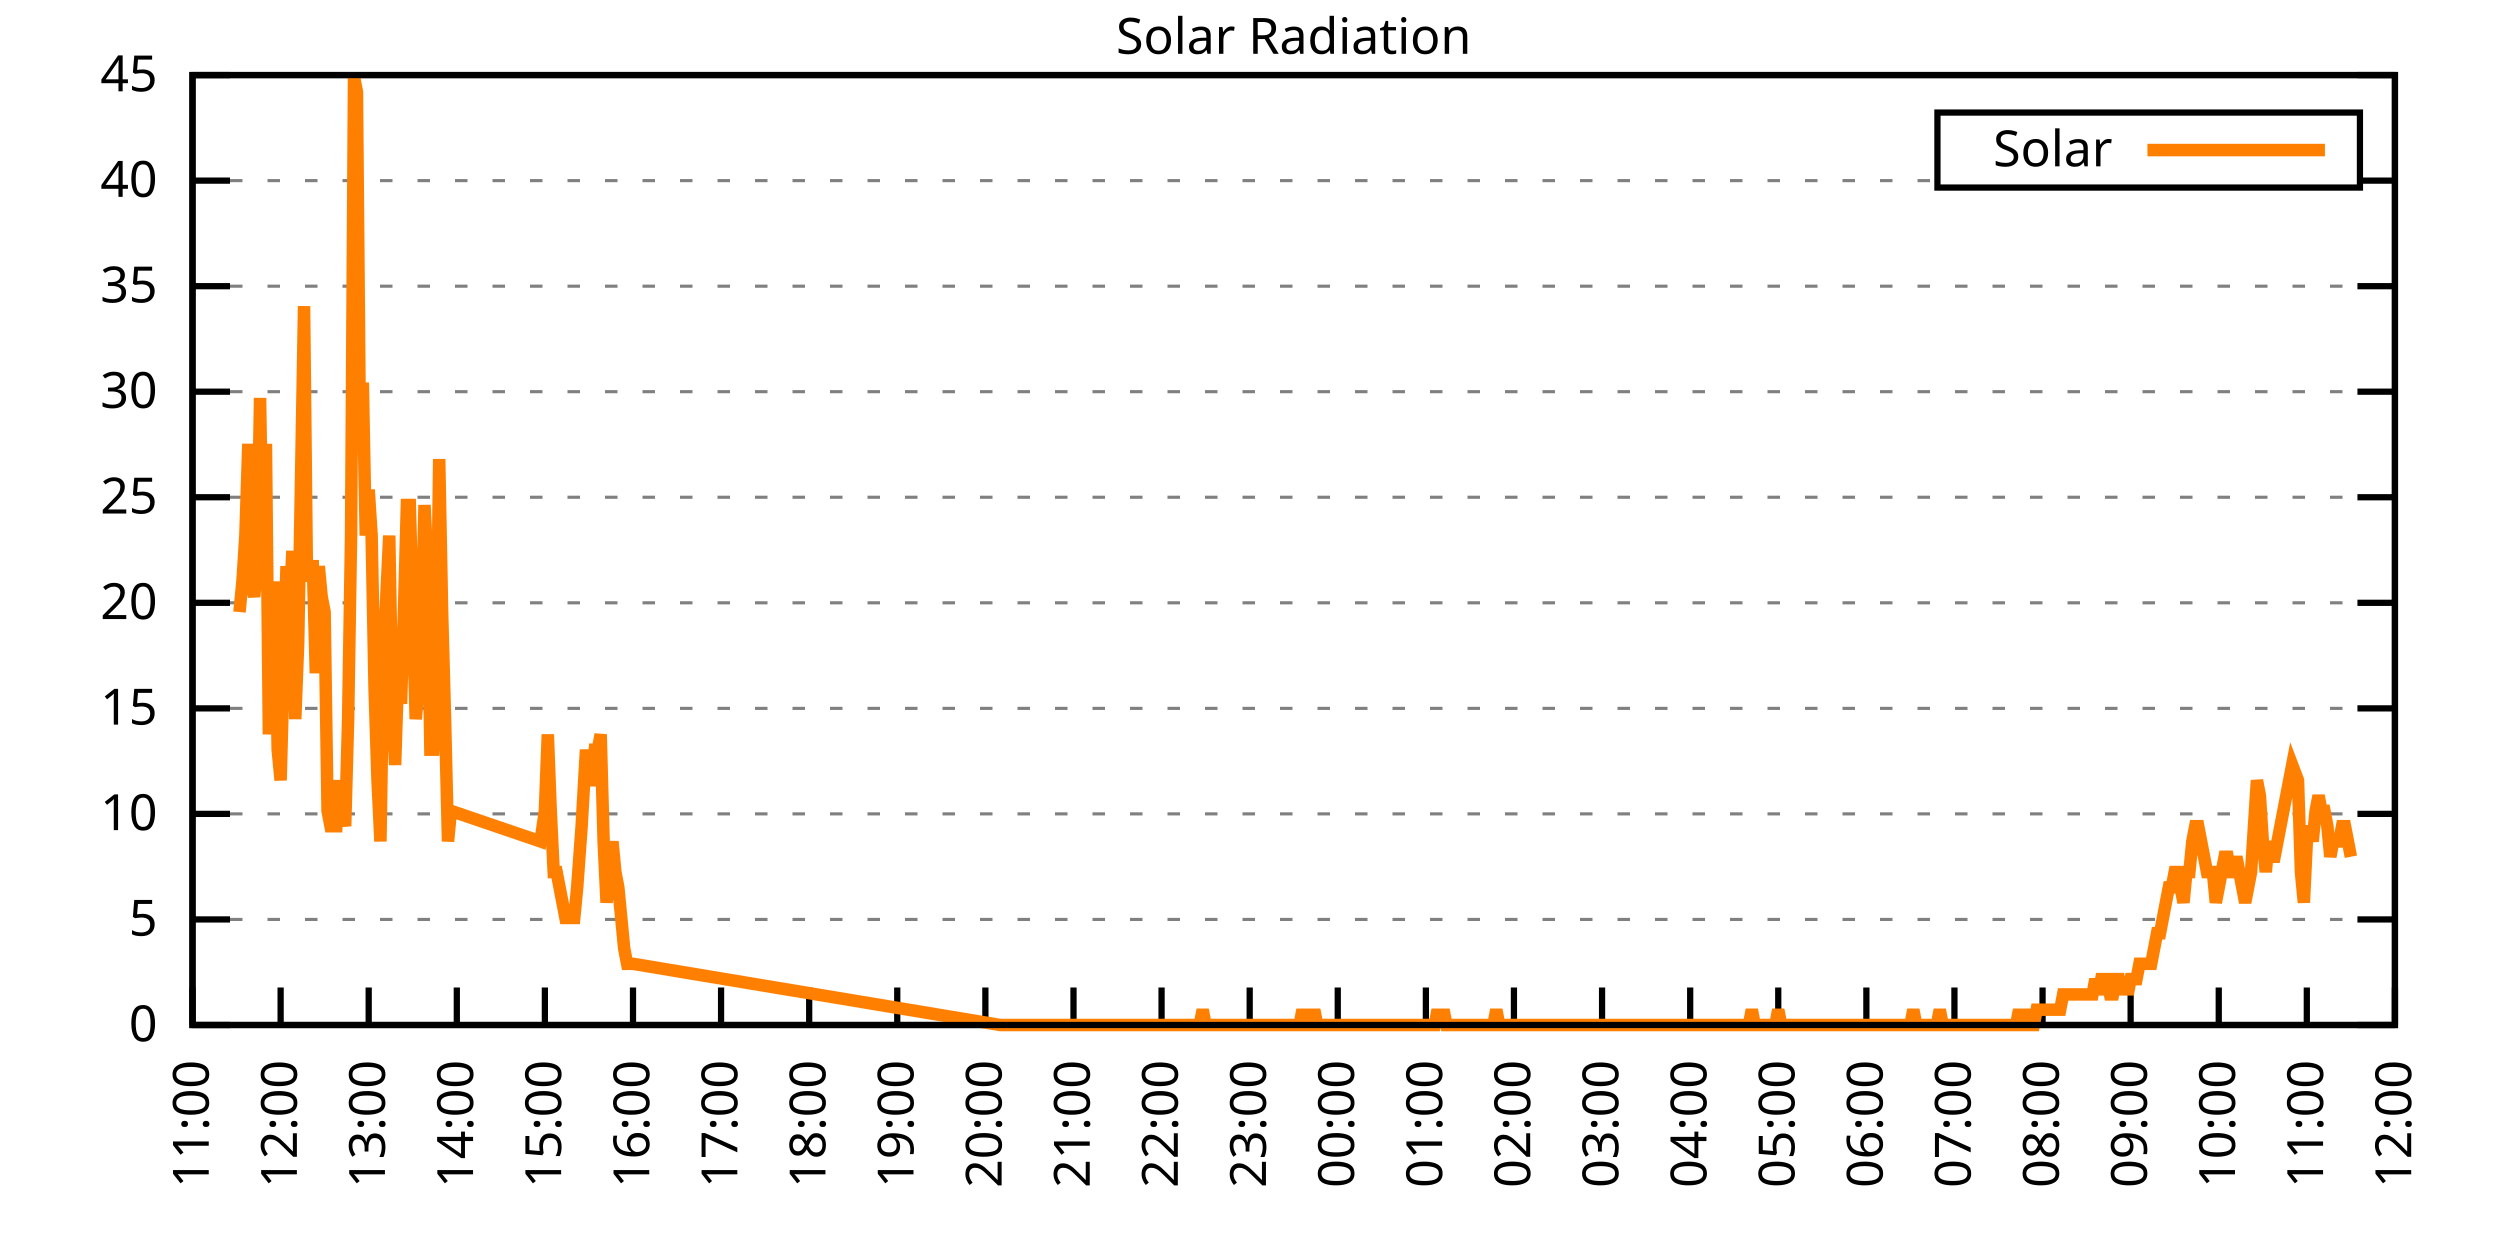
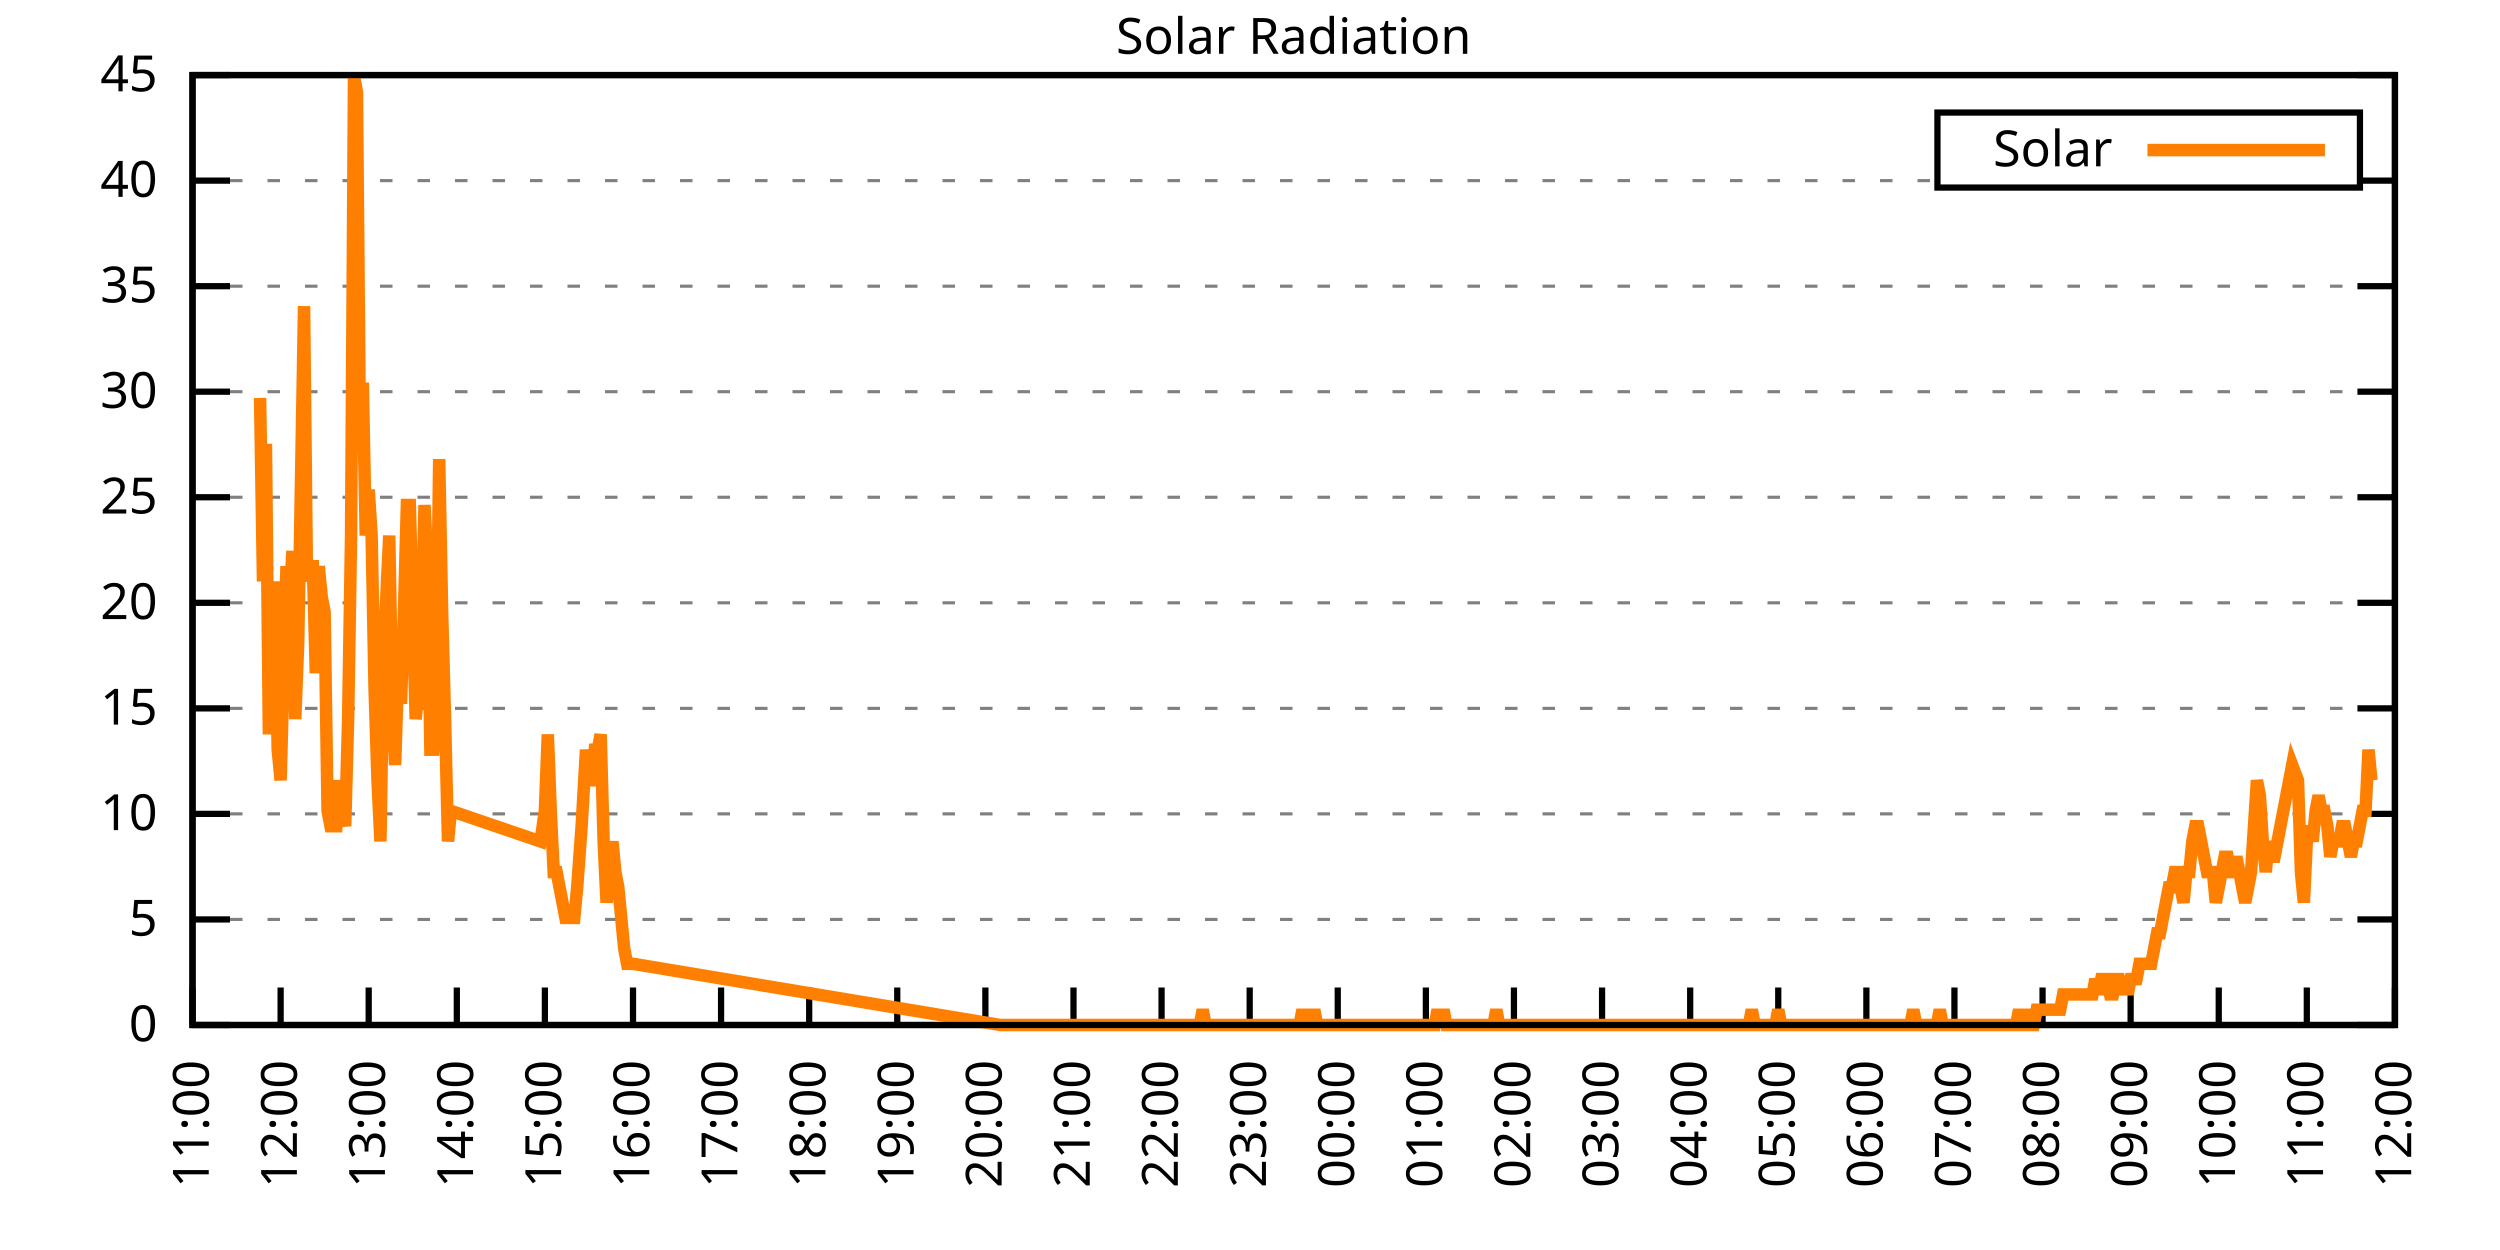
<svg xmlns="http://www.w3.org/2000/svg" xmlns:xlink="http://www.w3.org/1999/xlink" width="400" height="200" viewBox="0 0 400 200">
  <g id="gnuplot_canvas">
    <rect x="0" y="0" width="400" height="200" fill="none" />
    <defs>
      <circle id="gpDot" r="0.5" stroke-width="0.5" stroke="currentColor" />
      <path id="gpPt0" stroke-width="0.333" stroke="currentColor" d="M-1,0 h2 M0,-1 v2" />
      <path id="gpPt1" stroke-width="0.333" stroke="currentColor" d="M-1,-1 L1,1 M1,-1 L-1,1" />
      <path id="gpPt2" stroke-width="0.333" stroke="currentColor" d="M-1,0 L1,0 M0,-1 L0,1 M-1,-1 L1,1 M-1,1 L1,-1" />
      <rect id="gpPt3" stroke-width="0.333" stroke="currentColor" x="-1" y="-1" width="2" height="2" />
      <rect id="gpPt4" stroke-width="0.333" stroke="currentColor" fill="currentColor" x="-1" y="-1" width="2" height="2" />
      <circle id="gpPt5" stroke-width="0.333" stroke="currentColor" cx="0" cy="0" r="1" />
      <use xlink:href="#gpPt5" id="gpPt6" fill="currentColor" stroke="none" />
      <path id="gpPt7" stroke-width="0.333" stroke="currentColor" d="M0,-1.33 L-1.33,0.67 L1.33,0.67 z" />
      <use xlink:href="#gpPt7" id="gpPt8" fill="currentColor" stroke="none" />
      <use xlink:href="#gpPt7" id="gpPt9" stroke="currentColor" transform="rotate(180)" />
      <use xlink:href="#gpPt9" id="gpPt10" fill="currentColor" stroke="none" />
      <use xlink:href="#gpPt3" id="gpPt11" stroke="currentColor" transform="rotate(45)" />
      <use xlink:href="#gpPt11" id="gpPt12" fill="currentColor" stroke="none" />
      <path id="gpPt13" stroke-width="0.333" stroke="currentColor" d="M0,1.330 L1.265,0.411 L0.782,-1.067 L-0.782,-1.076 L-1.265,0.411 z" />
      <use xlink:href="#gpPt13" id="gpPt14" fill="currentColor" stroke="none" />
      <filter id="textbox" filterUnits="objectBoundingBox" x="0" y="0" height="1" width="1">
        <feFlood flood-color="white" flood-opacity="1" result="bgnd" />
        <feComposite in="SourceGraphic" in2="bgnd" operator="atop" />
      </filter>
      <filter id="greybox" filterUnits="objectBoundingBox" x="0" y="0" height="1" width="1">
        <feFlood flood-color="lightgrey" flood-opacity="1" result="grey" />
        <feComposite in="SourceGraphic" in2="grey" operator="atop" />
      </filter>
    </defs>
    <g fill="none" color="white" stroke="currentColor" stroke-width="1.00" stroke-linecap="butt" stroke-linejoin="miter">
</g>
    <g fill="none" color="black" stroke="currentColor" stroke-width="1.00" stroke-linecap="butt" stroke-linejoin="miter">
      <g stroke="none" shape-rendering="crispEdges">
        <polygon fill="rgb(255, 255, 255)" points="30.80,164.00 383.18,164.00 383.18,12.02 30.80,12.02 " />
      </g>
    </g>
    <g fill="none" color="black" stroke="currentColor" stroke-width="1.00" stroke-linecap="butt" stroke-linejoin="miter">
</g>
    <g fill="none" color="black" stroke="black" stroke-width="0.50" stroke-linecap="butt" stroke-linejoin="miter">
</g>
    <g fill="none" color="gray" stroke="currentColor" stroke-width="0.50" stroke-linecap="butt" stroke-linejoin="miter">
      <path stroke="gray" stroke-dasharray="2,4" class="gridline" d="M30.80,164.00 L383.19,164.00  " />
    </g>
    <g fill="none" color="gray" stroke="gray" stroke-width="1.00" stroke-linecap="butt" stroke-linejoin="miter">
</g>
    <g fill="none" color="black" stroke="currentColor" stroke-width="1.00" stroke-linecap="butt" stroke-linejoin="miter">
      <path stroke="black" d="M30.80,164.00 L36.80,164.00 M383.19,164.00 L377.19,164.00  " />
      <g transform="translate(25.20,166.60)" stroke="none" fill="black" font-family="Sans" font-size="8.00" text-anchor="end">
        <text>
          <tspan font-family="Sans"> 0</tspan>
        </text>
      </g>
    </g>
    <g fill="none" color="black" stroke="currentColor" stroke-width="1.00" stroke-linecap="butt" stroke-linejoin="miter">
</g>
    <g fill="none" color="black" stroke="black" stroke-width="0.50" stroke-linecap="butt" stroke-linejoin="miter">
</g>
    <g fill="none" color="gray" stroke="currentColor" stroke-width="0.50" stroke-linecap="butt" stroke-linejoin="miter">
      <path stroke="gray" stroke-dasharray="2,4" class="gridline" d="M30.80,147.11 L383.19,147.11  " />
    </g>
    <g fill="none" color="gray" stroke="gray" stroke-width="1.00" stroke-linecap="butt" stroke-linejoin="miter">
</g>
    <g fill="none" color="black" stroke="currentColor" stroke-width="1.00" stroke-linecap="butt" stroke-linejoin="miter">
      <path stroke="black" d="M30.80,147.11 L36.80,147.11 M383.19,147.11 L377.19,147.11  " />
      <g transform="translate(25.20,149.71)" stroke="none" fill="black" font-family="Sans" font-size="8.00" text-anchor="end">
        <text>
          <tspan font-family="Sans"> 5</tspan>
        </text>
      </g>
    </g>
    <g fill="none" color="black" stroke="currentColor" stroke-width="1.00" stroke-linecap="butt" stroke-linejoin="miter">
</g>
    <g fill="none" color="black" stroke="black" stroke-width="0.50" stroke-linecap="butt" stroke-linejoin="miter">
</g>
    <g fill="none" color="gray" stroke="currentColor" stroke-width="0.50" stroke-linecap="butt" stroke-linejoin="miter">
      <path stroke="gray" stroke-dasharray="2,4" class="gridline" d="M30.80,130.22 L383.19,130.22  " />
    </g>
    <g fill="none" color="gray" stroke="gray" stroke-width="1.00" stroke-linecap="butt" stroke-linejoin="miter">
</g>
    <g fill="none" color="black" stroke="currentColor" stroke-width="1.00" stroke-linecap="butt" stroke-linejoin="miter">
      <path stroke="black" d="M30.80,130.22 L36.80,130.22 M383.19,130.22 L377.19,130.22  " />
      <g transform="translate(25.20,132.82)" stroke="none" fill="black" font-family="Sans" font-size="8.00" text-anchor="end">
        <text>
          <tspan font-family="Sans"> 10</tspan>
        </text>
      </g>
    </g>
    <g fill="none" color="black" stroke="currentColor" stroke-width="1.00" stroke-linecap="butt" stroke-linejoin="miter">
</g>
    <g fill="none" color="black" stroke="black" stroke-width="0.50" stroke-linecap="butt" stroke-linejoin="miter">
</g>
    <g fill="none" color="gray" stroke="currentColor" stroke-width="0.50" stroke-linecap="butt" stroke-linejoin="miter">
      <path stroke="gray" stroke-dasharray="2,4" class="gridline" d="M30.80,113.34 L383.19,113.34  " />
    </g>
    <g fill="none" color="gray" stroke="gray" stroke-width="1.00" stroke-linecap="butt" stroke-linejoin="miter">
</g>
    <g fill="none" color="black" stroke="currentColor" stroke-width="1.00" stroke-linecap="butt" stroke-linejoin="miter">
      <path stroke="black" d="M30.80,113.34 L36.80,113.34 M383.19,113.34 L377.19,113.34  " />
      <g transform="translate(25.20,115.94)" stroke="none" fill="black" font-family="Sans" font-size="8.00" text-anchor="end">
        <text>
          <tspan font-family="Sans"> 15</tspan>
        </text>
      </g>
    </g>
    <g fill="none" color="black" stroke="currentColor" stroke-width="1.00" stroke-linecap="butt" stroke-linejoin="miter">
</g>
    <g fill="none" color="black" stroke="black" stroke-width="0.50" stroke-linecap="butt" stroke-linejoin="miter">
</g>
    <g fill="none" color="gray" stroke="currentColor" stroke-width="0.50" stroke-linecap="butt" stroke-linejoin="miter">
      <path stroke="gray" stroke-dasharray="2,4" class="gridline" d="M30.80,96.45 L383.19,96.45  " />
    </g>
    <g fill="none" color="gray" stroke="gray" stroke-width="1.00" stroke-linecap="butt" stroke-linejoin="miter">
</g>
    <g fill="none" color="black" stroke="currentColor" stroke-width="1.00" stroke-linecap="butt" stroke-linejoin="miter">
      <path stroke="black" d="M30.80,96.45 L36.80,96.45 M383.19,96.45 L377.19,96.45  " />
      <g transform="translate(25.20,99.05)" stroke="none" fill="black" font-family="Sans" font-size="8.00" text-anchor="end">
        <text>
          <tspan font-family="Sans"> 20</tspan>
        </text>
      </g>
    </g>
    <g fill="none" color="black" stroke="currentColor" stroke-width="1.00" stroke-linecap="butt" stroke-linejoin="miter">
</g>
    <g fill="none" color="black" stroke="black" stroke-width="0.50" stroke-linecap="butt" stroke-linejoin="miter">
</g>
    <g fill="none" color="gray" stroke="currentColor" stroke-width="0.50" stroke-linecap="butt" stroke-linejoin="miter">
      <path stroke="gray" stroke-dasharray="2,4" class="gridline" d="M30.80,79.56 L383.19,79.56  " />
    </g>
    <g fill="none" color="gray" stroke="gray" stroke-width="1.00" stroke-linecap="butt" stroke-linejoin="miter">
</g>
    <g fill="none" color="black" stroke="currentColor" stroke-width="1.00" stroke-linecap="butt" stroke-linejoin="miter">
      <path stroke="black" d="M30.80,79.56 L36.80,79.56 M383.19,79.56 L377.19,79.56  " />
      <g transform="translate(25.20,82.16)" stroke="none" fill="black" font-family="Sans" font-size="8.00" text-anchor="end">
        <text>
          <tspan font-family="Sans"> 25</tspan>
        </text>
      </g>
    </g>
    <g fill="none" color="black" stroke="currentColor" stroke-width="1.00" stroke-linecap="butt" stroke-linejoin="miter">
</g>
    <g fill="none" color="black" stroke="black" stroke-width="0.50" stroke-linecap="butt" stroke-linejoin="miter">
</g>
    <g fill="none" color="gray" stroke="currentColor" stroke-width="0.50" stroke-linecap="butt" stroke-linejoin="miter">
      <path stroke="gray" stroke-dasharray="2,4" class="gridline" d="M30.80,62.67 L383.19,62.67  " />
    </g>
    <g fill="none" color="gray" stroke="gray" stroke-width="1.00" stroke-linecap="butt" stroke-linejoin="miter">
</g>
    <g fill="none" color="black" stroke="currentColor" stroke-width="1.00" stroke-linecap="butt" stroke-linejoin="miter">
      <path stroke="black" d="M30.80,62.67 L36.80,62.67 M383.19,62.67 L377.19,62.67  " />
      <g transform="translate(25.20,65.27)" stroke="none" fill="black" font-family="Sans" font-size="8.00" text-anchor="end">
        <text>
          <tspan font-family="Sans"> 30</tspan>
        </text>
      </g>
    </g>
    <g fill="none" color="black" stroke="currentColor" stroke-width="1.00" stroke-linecap="butt" stroke-linejoin="miter">
</g>
    <g fill="none" color="black" stroke="black" stroke-width="0.50" stroke-linecap="butt" stroke-linejoin="miter">
</g>
    <g fill="none" color="gray" stroke="currentColor" stroke-width="0.50" stroke-linecap="butt" stroke-linejoin="miter">
      <path stroke="gray" stroke-dasharray="2,4" class="gridline" d="M30.80,45.79 L383.19,45.79  " />
    </g>
    <g fill="none" color="gray" stroke="gray" stroke-width="1.00" stroke-linecap="butt" stroke-linejoin="miter">
</g>
    <g fill="none" color="black" stroke="currentColor" stroke-width="1.00" stroke-linecap="butt" stroke-linejoin="miter">
      <path stroke="black" d="M30.80,45.79 L36.80,45.79 M383.19,45.79 L377.19,45.79  " />
      <g transform="translate(25.20,48.39)" stroke="none" fill="black" font-family="Sans" font-size="8.00" text-anchor="end">
        <text>
          <tspan font-family="Sans"> 35</tspan>
        </text>
      </g>
    </g>
    <g fill="none" color="black" stroke="currentColor" stroke-width="1.00" stroke-linecap="butt" stroke-linejoin="miter">
</g>
    <g fill="none" color="black" stroke="black" stroke-width="0.50" stroke-linecap="butt" stroke-linejoin="miter">
</g>
    <g fill="none" color="gray" stroke="currentColor" stroke-width="0.50" stroke-linecap="butt" stroke-linejoin="miter">
      <path stroke="gray" stroke-dasharray="2,4" class="gridline" d="M30.80,28.90 L309.99,28.90 M377.59,28.90 L383.19,28.90  " />
    </g>
    <g fill="none" color="gray" stroke="gray" stroke-width="1.00" stroke-linecap="butt" stroke-linejoin="miter">
</g>
    <g fill="none" color="black" stroke="currentColor" stroke-width="1.00" stroke-linecap="butt" stroke-linejoin="miter">
      <path stroke="black" d="M30.80,28.90 L36.80,28.90 M383.19,28.90 L377.19,28.90  " />
      <g transform="translate(25.20,31.50)" stroke="none" fill="black" font-family="Sans" font-size="8.00" text-anchor="end">
        <text>
          <tspan font-family="Sans"> 40</tspan>
        </text>
      </g>
    </g>
    <g fill="none" color="black" stroke="currentColor" stroke-width="1.00" stroke-linecap="butt" stroke-linejoin="miter">
</g>
    <g fill="none" color="black" stroke="black" stroke-width="0.50" stroke-linecap="butt" stroke-linejoin="miter">
</g>
    <g fill="none" color="gray" stroke="currentColor" stroke-width="0.50" stroke-linecap="butt" stroke-linejoin="miter">
      <path stroke="gray" stroke-dasharray="2,4" class="gridline" d="M30.80,12.01 L383.19,12.01  " />
    </g>
    <g fill="none" color="gray" stroke="gray" stroke-width="1.00" stroke-linecap="butt" stroke-linejoin="miter">
</g>
    <g fill="none" color="black" stroke="currentColor" stroke-width="1.00" stroke-linecap="butt" stroke-linejoin="miter">
      <path stroke="black" d="M30.80,12.01 L36.80,12.01 M383.19,12.01 L377.19,12.01  " />
      <g transform="translate(25.20,14.61)" stroke="none" fill="black" font-family="Sans" font-size="8.00" text-anchor="end">
        <text>
          <tspan font-family="Sans"> 45</tspan>
        </text>
      </g>
    </g>
    <g fill="none" color="black" stroke="currentColor" stroke-width="1.00" stroke-linecap="butt" stroke-linejoin="miter">
      <path stroke="black" d="M30.80,164.00 L30.80,158.00  " />
      <g transform="translate(33.40,169.60) rotate(270.00)" stroke="none" fill="black" font-family="Sans" font-size="8.00" text-anchor="end">
        <text>
          <tspan font-family="Sans">11:00</tspan>
        </text>
      </g>
    </g>
    <g fill="none" color="black" stroke="currentColor" stroke-width="1.00" stroke-linecap="butt" stroke-linejoin="miter">
      <path stroke="black" d="M44.90,164.00 L44.90,158.00  " />
      <g transform="translate(47.50,169.60) rotate(270.00)" stroke="none" fill="black" font-family="Sans" font-size="8.00" text-anchor="end">
        <text>
          <tspan font-family="Sans">12:00</tspan>
        </text>
      </g>
    </g>
    <g fill="none" color="black" stroke="currentColor" stroke-width="1.00" stroke-linecap="butt" stroke-linejoin="miter">
      <path stroke="black" d="M58.99,164.00 L58.99,158.00  " />
      <g transform="translate(61.59,169.60) rotate(270.00)" stroke="none" fill="black" font-family="Sans" font-size="8.00" text-anchor="end">
        <text>
          <tspan font-family="Sans">13:00</tspan>
        </text>
      </g>
    </g>
    <g fill="none" color="black" stroke="currentColor" stroke-width="1.00" stroke-linecap="butt" stroke-linejoin="miter">
      <path stroke="black" d="M73.09,164.00 L73.09,158.00  " />
      <g transform="translate(75.69,169.60) rotate(270.00)" stroke="none" fill="black" font-family="Sans" font-size="8.00" text-anchor="end">
        <text>
          <tspan font-family="Sans">14:00</tspan>
        </text>
      </g>
    </g>
    <g fill="none" color="black" stroke="currentColor" stroke-width="1.00" stroke-linecap="butt" stroke-linejoin="miter">
      <path stroke="black" d="M87.18,164.00 L87.18,158.00  " />
      <g transform="translate(89.78,169.60) rotate(270.00)" stroke="none" fill="black" font-family="Sans" font-size="8.00" text-anchor="end">
        <text>
          <tspan font-family="Sans">15:00</tspan>
        </text>
      </g>
    </g>
    <g fill="none" color="black" stroke="currentColor" stroke-width="1.00" stroke-linecap="butt" stroke-linejoin="miter">
      <path stroke="black" d="M101.28,164.00 L101.28,158.00  " />
      <g transform="translate(103.88,169.60) rotate(270.00)" stroke="none" fill="black" font-family="Sans" font-size="8.00" text-anchor="end">
        <text>
          <tspan font-family="Sans">16:00</tspan>
        </text>
      </g>
    </g>
    <g fill="none" color="black" stroke="currentColor" stroke-width="1.00" stroke-linecap="butt" stroke-linejoin="miter">
      <path stroke="black" d="M115.37,164.00 L115.37,158.00  " />
      <g transform="translate(117.97,169.60) rotate(270.00)" stroke="none" fill="black" font-family="Sans" font-size="8.00" text-anchor="end">
        <text>
          <tspan font-family="Sans">17:00</tspan>
        </text>
      </g>
    </g>
    <g fill="none" color="black" stroke="currentColor" stroke-width="1.00" stroke-linecap="butt" stroke-linejoin="miter">
      <path stroke="black" d="M129.47,164.00 L129.47,158.00  " />
      <g transform="translate(132.07,169.60) rotate(270.00)" stroke="none" fill="black" font-family="Sans" font-size="8.00" text-anchor="end">
        <text>
          <tspan font-family="Sans">18:00</tspan>
        </text>
      </g>
    </g>
    <g fill="none" color="black" stroke="currentColor" stroke-width="1.00" stroke-linecap="butt" stroke-linejoin="miter">
      <path stroke="black" d="M143.56,164.00 L143.56,158.00  " />
      <g transform="translate(146.16,169.60) rotate(270.00)" stroke="none" fill="black" font-family="Sans" font-size="8.00" text-anchor="end">
        <text>
          <tspan font-family="Sans">19:00</tspan>
        </text>
      </g>
    </g>
    <g fill="none" color="black" stroke="currentColor" stroke-width="1.00" stroke-linecap="butt" stroke-linejoin="miter">
      <path stroke="black" d="M157.66,164.00 L157.66,158.00  " />
      <g transform="translate(160.26,169.60) rotate(270.00)" stroke="none" fill="black" font-family="Sans" font-size="8.00" text-anchor="end">
        <text>
          <tspan font-family="Sans">20:00</tspan>
        </text>
      </g>
    </g>
    <g fill="none" color="black" stroke="currentColor" stroke-width="1.00" stroke-linecap="butt" stroke-linejoin="miter">
      <path stroke="black" d="M171.76,164.00 L171.76,158.00  " />
      <g transform="translate(174.36,169.60) rotate(270.00)" stroke="none" fill="black" font-family="Sans" font-size="8.00" text-anchor="end">
        <text>
          <tspan font-family="Sans">21:00</tspan>
        </text>
      </g>
    </g>
    <g fill="none" color="black" stroke="currentColor" stroke-width="1.00" stroke-linecap="butt" stroke-linejoin="miter">
      <path stroke="black" d="M185.85,164.00 L185.85,158.00  " />
      <g transform="translate(188.45,169.60) rotate(270.00)" stroke="none" fill="black" font-family="Sans" font-size="8.00" text-anchor="end">
        <text>
          <tspan font-family="Sans">22:00</tspan>
        </text>
      </g>
    </g>
    <g fill="none" color="black" stroke="currentColor" stroke-width="1.00" stroke-linecap="butt" stroke-linejoin="miter">
      <path stroke="black" d="M199.95,164.00 L199.95,158.00  " />
      <g transform="translate(202.55,169.60) rotate(270.00)" stroke="none" fill="black" font-family="Sans" font-size="8.00" text-anchor="end">
        <text>
          <tspan font-family="Sans">23:00</tspan>
        </text>
      </g>
    </g>
    <g fill="none" color="black" stroke="currentColor" stroke-width="1.00" stroke-linecap="butt" stroke-linejoin="miter">
      <path stroke="black" d="M214.04,164.00 L214.04,158.00  " />
      <g transform="translate(216.64,169.60) rotate(270.00)" stroke="none" fill="black" font-family="Sans" font-size="8.00" text-anchor="end">
        <text>
          <tspan font-family="Sans">00:00</tspan>
        </text>
      </g>
    </g>
    <g fill="none" color="black" stroke="currentColor" stroke-width="1.00" stroke-linecap="butt" stroke-linejoin="miter">
      <path stroke="black" d="M228.14,164.00 L228.14,158.00  " />
      <g transform="translate(230.74,169.60) rotate(270.00)" stroke="none" fill="black" font-family="Sans" font-size="8.00" text-anchor="end">
        <text>
          <tspan font-family="Sans">01:00</tspan>
        </text>
      </g>
    </g>
    <g fill="none" color="black" stroke="currentColor" stroke-width="1.00" stroke-linecap="butt" stroke-linejoin="miter">
      <path stroke="black" d="M242.23,164.00 L242.23,158.00  " />
      <g transform="translate(244.83,169.60) rotate(270.00)" stroke="none" fill="black" font-family="Sans" font-size="8.00" text-anchor="end">
        <text>
          <tspan font-family="Sans">02:00</tspan>
        </text>
      </g>
    </g>
    <g fill="none" color="black" stroke="currentColor" stroke-width="1.00" stroke-linecap="butt" stroke-linejoin="miter">
      <path stroke="black" d="M256.33,164.00 L256.33,158.00  " />
      <g transform="translate(258.93,169.60) rotate(270.00)" stroke="none" fill="black" font-family="Sans" font-size="8.00" text-anchor="end">
        <text>
          <tspan font-family="Sans">03:00</tspan>
        </text>
      </g>
    </g>
    <g fill="none" color="black" stroke="currentColor" stroke-width="1.00" stroke-linecap="butt" stroke-linejoin="miter">
      <path stroke="black" d="M270.43,164.00 L270.43,158.00  " />
      <g transform="translate(273.03,169.60) rotate(270.00)" stroke="none" fill="black" font-family="Sans" font-size="8.00" text-anchor="end">
        <text>
          <tspan font-family="Sans">04:00</tspan>
        </text>
      </g>
    </g>
    <g fill="none" color="black" stroke="currentColor" stroke-width="1.00" stroke-linecap="butt" stroke-linejoin="miter">
      <path stroke="black" d="M284.52,164.00 L284.52,158.00  " />
      <g transform="translate(287.12,169.60) rotate(270.00)" stroke="none" fill="black" font-family="Sans" font-size="8.00" text-anchor="end">
        <text>
          <tspan font-family="Sans">05:00</tspan>
        </text>
      </g>
    </g>
    <g fill="none" color="black" stroke="currentColor" stroke-width="1.00" stroke-linecap="butt" stroke-linejoin="miter">
      <path stroke="black" d="M298.62,164.00 L298.62,158.00  " />
      <g transform="translate(301.22,169.60) rotate(270.00)" stroke="none" fill="black" font-family="Sans" font-size="8.00" text-anchor="end">
        <text>
          <tspan font-family="Sans">06:00</tspan>
        </text>
      </g>
    </g>
    <g fill="none" color="black" stroke="currentColor" stroke-width="1.00" stroke-linecap="butt" stroke-linejoin="miter">
      <path stroke="black" d="M312.71,164.00 L312.71,158.00  " />
      <g transform="translate(315.31,169.60) rotate(270.00)" stroke="none" fill="black" font-family="Sans" font-size="8.00" text-anchor="end">
        <text>
          <tspan font-family="Sans">07:00</tspan>
        </text>
      </g>
    </g>
    <g fill="none" color="black" stroke="currentColor" stroke-width="1.00" stroke-linecap="butt" stroke-linejoin="miter">
      <path stroke="black" d="M326.81,164.00 L326.81,158.00  " />
      <g transform="translate(329.41,169.60) rotate(270.00)" stroke="none" fill="black" font-family="Sans" font-size="8.00" text-anchor="end">
        <text>
          <tspan font-family="Sans">08:00</tspan>
        </text>
      </g>
    </g>
    <g fill="none" color="black" stroke="currentColor" stroke-width="1.00" stroke-linecap="butt" stroke-linejoin="miter">
      <path stroke="black" d="M340.90,164.00 L340.90,158.00  " />
      <g transform="translate(343.50,169.60) rotate(270.00)" stroke="none" fill="black" font-family="Sans" font-size="8.00" text-anchor="end">
        <text>
          <tspan font-family="Sans">09:00</tspan>
        </text>
      </g>
    </g>
    <g fill="none" color="black" stroke="currentColor" stroke-width="1.00" stroke-linecap="butt" stroke-linejoin="miter">
      <path stroke="black" d="M355.00,164.00 L355.00,158.00  " />
      <g transform="translate(357.60,169.60) rotate(270.00)" stroke="none" fill="black" font-family="Sans" font-size="8.00" text-anchor="end">
        <text>
          <tspan font-family="Sans">10:00</tspan>
        </text>
      </g>
    </g>
    <g fill="none" color="black" stroke="currentColor" stroke-width="1.00" stroke-linecap="butt" stroke-linejoin="miter">
      <path stroke="black" d="M369.09,164.00 L369.09,158.00  " />
      <g transform="translate(371.69,169.60) rotate(270.00)" stroke="none" fill="black" font-family="Sans" font-size="8.00" text-anchor="end">
        <text>
          <tspan font-family="Sans">11:00</tspan>
        </text>
      </g>
    </g>
    <g fill="none" color="black" stroke="currentColor" stroke-width="1.00" stroke-linecap="butt" stroke-linejoin="miter">
      <path stroke="black" d="M383.19,164.00 L383.19,158.00  " />
      <g transform="translate(385.79,169.60) rotate(270.00)" stroke="none" fill="black" font-family="Sans" font-size="8.00" text-anchor="end">
        <text>
          <tspan font-family="Sans">12:00</tspan>
        </text>
      </g>
    </g>
    <g fill="none" color="black" stroke="currentColor" stroke-width="1.00" stroke-linecap="butt" stroke-linejoin="miter">
</g>
    <g fill="none" color="black" stroke="currentColor" stroke-width="1.00" stroke-linecap="butt" stroke-linejoin="miter">
      <path stroke="black" d="M30.80,12.01 L30.80,164.00 L383.19,164.00 L383.19,12.01 L30.80,12.01 Z  " />
    </g>
    <g fill="none" color="black" stroke="currentColor" stroke-width="1.00" stroke-linecap="butt" stroke-linejoin="miter">
</g>
    <g fill="none" color="black" stroke="currentColor" stroke-width="1.00" stroke-linecap="butt" stroke-linejoin="miter">
      <path stroke="black" d="M309.99,30.01 L309.99,18.01 L377.59,18.01 L377.59,30.01 L309.99,30.01 Z  " />
    </g>
    <g id="Solar_Radiation_plot_1">
      <g fill="none" color="white" stroke="black" stroke-width="2.00" stroke-linecap="butt" stroke-linejoin="miter">
</g>
      <g fill="none" color="black" stroke="currentColor" stroke-width="2.00" stroke-linecap="butt" stroke-linejoin="miter">
        <g transform="translate(337.99,26.61)" stroke="none" fill="black" font-family="Sans" font-size="8.00" text-anchor="end">
          <text>
            <tspan font-family="Sans">Solar</tspan>
          </text>
        </g>
      </g>
      <g fill="none" color="black" stroke="currentColor" stroke-width="2.00" stroke-linecap="butt" stroke-linejoin="miter">
-         <path stroke="rgb(255, 127,   0)" d="M343.59,24.01 L371.99,24.01 M38.32,97.93 L38.79,93.03 L39.26,85.69 L39.73,71.01 L40.20,93.03 L40.67,95.48   L41.14,90.59 L41.61,63.67 L42.08,93.03 L42.55,71.01 L43.02,117.50 L43.49,102.82 L43.96,93.03 L44.43,119.95   L44.90,124.85 L45.37,107.72 L45.84,90.59 L46.31,97.93 L46.78,88.14 L47.24,115.06 L47.71,102.82 L48.18,75.90   L48.65,48.98 L49.12,93.03 L49.59,90.59 L50.06,90.59 L50.53,107.72 L51.00,90.59 L51.47,95.48 L51.94,97.93   L52.41,129.74 L52.88,132.19 L53.35,132.19 L53.82,132.19 L54.29,124.85 L54.76,129.74 L55.23,132.19 L55.70,115.06   L56.17,85.69 L56.64,12.28 L57.11,14.72 L57.58,68.56 L58.05,61.22 L58.52,85.69 L58.99,78.35 L59.46,85.69   L59.93,110.16 L60.40,124.85 L60.87,134.63 L61.34,105.27 L61.81,95.48 L62.28,85.69 L62.75,112.61 L63.22,122.40   L63.69,107.72 L64.16,112.61 L64.63,97.93 L65.10,80.80 L65.57,80.80 L66.04,97.93 L66.51,115.06 L66.98,110.16   L67.45,102.82 L67.92,80.80 L68.39,90.59 L68.86,119.95 L69.33,119.95 L69.80,110.16 L70.27,73.45 L70.74,97.93   L71.21,115.06 L71.68,134.63 L72.15,129.74 L86.48,134.63 L87.18,129.74 L87.65,117.50 L88.12,129.74 L88.59,139.53   L89.06,139.53 L89.53,141.98 L90.00,144.42 L90.47,146.87 L90.94,146.87 L91.41,146.87 L91.88,146.87 L92.35,141.98   L93.06,132.19 L93.76,119.95 L94.23,124.85 L94.70,124.85 L95.17,119.95 L95.64,119.95 L96.11,117.50 L96.58,134.63   L97.05,144.42 L97.52,139.53 L97.99,134.63 L98.46,139.53 L98.93,141.98 L99.40,146.87 L99.87,151.76 L100.34,154.21   L100.81,154.21 L101.28,154.21 L160.01,164.00 L160.95,164.00 L161.42,164.00 L161.89,164.00 L162.36,164.00 L162.83,164.00   L163.30,164.00 L163.77,164.00 L164.24,164.00 L164.71,164.00 L165.18,164.00 L191.02,164.00 L191.96,164.00 L192.43,161.55   L192.90,164.00 L193.37,164.00 L193.84,164.00 L194.31,164.00 L194.78,164.00 L195.25,164.00 L195.72,164.00 L196.19,164.00   L196.66,164.00 L197.13,164.00 L197.60,164.00 L198.07,164.00 L198.54,164.00 L199.01,164.00 L199.48,164.00 L199.95,164.00   L200.42,164.00 L200.89,164.00 L201.36,164.00 L201.83,164.00 L202.30,164.00 L202.77,164.00 L203.24,164.00 L203.71,164.00   L204.18,164.00 L204.65,164.00 L205.12,164.00 L205.59,164.00 L206.06,164.00 L206.53,164.00 L207.00,164.00 L207.46,164.00   L207.93,164.00 L208.40,161.55 L208.87,164.00 L209.34,164.00 L209.81,164.00 L210.28,161.55 L210.75,164.00 L211.22,164.00   L211.69,164.00 L212.16,164.00 L212.63,164.00 L213.10,164.00 L213.57,164.00 L214.04,164.00 L214.51,164.00 L214.98,164.00   L215.45,164.00 L215.92,164.00 L216.39,164.00 L216.86,164.00 L217.33,164.00 L217.80,164.00 L218.27,164.00 L218.74,164.00   L219.21,164.00 L219.68,164.00 L220.15,164.00 L220.62,164.00 L221.09,164.00 L221.56,164.00 L222.03,164.00 L222.50,164.00   L222.97,164.00 L223.44,164.00 L223.91,164.00 L224.38,164.00 L224.85,164.00 L225.32,164.00 L225.79,164.00 L226.26,164.00   L226.73,164.00 L227.20,164.00 L227.67,164.00 L228.14,164.00 L228.61,164.00 L229.08,164.00 L229.55,164.00 L230.02,161.55   L230.49,164.00 L230.96,161.55 L231.43,164.00 L231.90,164.00 L232.37,164.00 L232.84,164.00 L233.31,164.00 L233.78,164.00   L234.25,164.00 L234.72,164.00 L235.19,164.00 L235.66,164.00 L236.13,164.00 L236.60,164.00 L237.07,164.00 L237.54,164.00   L238.01,164.00 L238.48,164.00 L238.95,164.00 L239.41,161.55 L239.88,164.00 L240.35,164.00 L240.82,164.00 L241.29,164.00   L241.76,164.00 L242.23,164.00 L242.70,164.00 L243.17,164.00 L243.64,164.00 L244.11,164.00 L244.58,164.00 L245.05,164.00   L245.52,164.00 L245.99,164.00 L246.46,164.00 L246.93,164.00 L247.40,164.00 L247.87,164.00 L248.34,164.00 L248.81,164.00   L249.28,164.00 L249.75,164.00 L250.22,164.00 L250.69,164.00 L251.16,164.00 L251.63,164.00 L252.10,164.00 L252.57,164.00   L253.04,164.00 L253.51,164.00 L253.98,164.00 L254.45,164.00 L254.92,164.00 L255.39,164.00 L255.86,164.00 L256.33,164.00   L256.80,164.00 L257.27,164.00 L257.74,164.00 L258.21,164.00 L258.68,164.00 L259.15,164.00 L259.62,164.00 L260.09,164.00   L260.56,164.00 L261.03,164.00 L261.50,164.00 L261.97,164.00 L262.44,164.00 L262.91,164.00 L263.38,164.00 L263.85,164.00   L264.32,164.00 L264.79,164.00 L265.26,164.00 L265.73,164.00 L266.20,164.00 L266.67,164.00 L267.14,164.00 L267.61,164.00   L268.08,164.00 L268.55,164.00 L269.02,164.00 L269.49,164.00 L269.96,164.00 L270.43,164.00 L270.90,164.00 L271.36,164.00   L271.83,164.00 L272.30,164.00 L272.77,164.00 L273.24,164.00 L273.71,164.00 L274.18,164.00 L274.65,164.00 L275.12,164.00   L275.59,164.00 L276.06,164.00 L276.53,164.00 L277.00,164.00 L277.47,164.00 L277.94,164.00 L278.41,164.00 L278.88,164.00   L279.35,164.00 L279.82,164.00 L280.29,161.55 L280.76,164.00 L281.23,164.00 L281.70,164.00 L282.17,164.00 L282.64,164.00   L283.11,164.00 L283.58,164.00 L284.05,164.00 L284.52,161.55 L284.99,164.00 L285.46,164.00 L285.93,164.00 L286.40,164.00   L286.87,164.00 L287.34,164.00 L287.81,164.00 L288.28,164.00 L288.75,164.00 L289.22,164.00 L289.69,164.00 L290.16,164.00   L290.63,164.00 L291.10,164.00 L291.57,164.00 L292.04,164.00 L292.51,164.00 L292.98,164.00 L293.45,164.00 L293.92,164.00   L294.39,164.00 L294.86,164.00 L295.33,164.00 L295.80,164.00 L296.27,164.00 L296.74,164.00 L297.21,164.00 L297.68,164.00   L298.15,164.00 L298.62,164.00 L299.09,164.00 L299.56,164.00 L300.03,164.00 L300.50,164.00 L300.97,164.00 L301.44,164.00   L301.91,164.00 L302.38,164.00 L302.85,164.00 L303.31,164.00 L303.78,164.00 L304.25,164.00 L304.72,164.00 L305.19,164.00   L305.66,164.00 L306.13,161.55 L306.60,164.00 L307.07,164.00 L307.54,164.00 L308.01,164.00 L308.48,164.00 L308.95,164.00   L309.42,164.00 L309.89,164.00 L310.36,161.55 L310.83,164.00 L311.30,164.00 L311.77,164.00 L312.24,164.00 L312.71,164.00   L313.18,164.00 L313.65,164.00 L314.12,164.00 L314.59,164.00 L315.06,164.00 L315.53,164.00 L316.00,164.00 L316.47,164.00   L316.94,164.00 L317.41,164.00 L317.88,164.00 L318.35,164.00 L318.82,164.00 L319.29,164.00 L319.76,164.00 L320.23,164.00   L320.70,164.00 L321.17,164.00 L321.64,164.00 L322.11,164.00 L322.58,164.00 L323.05,161.55 L323.52,164.00 L323.99,164.00   L324.46,161.55 L324.93,164.00 L325.40,164.00 L325.87,161.55 L326.34,161.55 L326.81,161.55 L327.28,161.55 L327.75,161.55   L328.22,161.55 L328.69,161.55 L329.16,161.55 L329.63,161.55 L330.10,159.11 L330.57,159.11 L331.04,159.11 L331.51,159.11   L331.98,159.11 L332.45,159.11 L332.92,159.11 L333.39,159.11 L333.86,159.11 L334.33,159.11 L334.80,159.11 L335.26,156.66   L335.73,159.11 L336.20,156.66 L336.67,156.66 L337.14,156.66 L337.61,159.11 L338.08,159.11 L338.55,156.66 L339.02,156.66   L339.49,159.11 L339.96,156.66 L340.43,159.11 L340.90,156.66 L341.37,156.66 L341.84,156.66 L342.31,154.21 L342.78,154.21   L343.25,154.21 L343.72,154.21 L344.19,154.21 L344.66,151.76 L345.13,149.32 L345.60,149.32 L346.07,146.87 L346.54,144.42   L347.01,141.98 L347.48,141.98 L347.95,139.53 L348.42,139.53 L348.89,141.98 L349.36,144.42 L349.83,139.53 L350.30,139.53   L350.77,134.63 L351.24,132.19 L351.71,132.19 L352.18,134.63 L352.65,137.08 L353.12,139.53 L353.59,139.53 L354.06,139.53   L354.53,144.42 L355.00,141.98 L355.47,139.53 L355.94,137.08 L356.41,137.08 L356.88,139.53 L357.35,139.53 L357.82,137.08   L358.29,139.53 L358.76,141.98 L359.23,144.42 L359.70,141.98 L360.17,139.53 L360.64,132.19 L361.11,124.85 L361.58,127.29   L362.05,134.63 L362.52,139.53 L362.99,134.63 L363.46,137.08 L363.93,137.08 L364.40,134.63 L366.75,122.40 L367.68,124.85   L368.15,139.53 L368.62,144.42 L369.09,134.63 L369.56,132.19 L370.03,134.63 L370.50,129.74 L370.97,127.29 L371.44,129.74   L371.91,129.74 L372.38,132.19 L372.85,137.08 L373.32,134.63 L373.79,134.63 L374.26,134.63 L374.73,132.19 L375.20,132.19   L375.67,134.63 L376.14,137.08  " />
+         <path stroke="rgb(255, 127,   0)" d="M343.59,24.01 L371.99,24.01 M41.61,63.67 L42.08,93.03 L42.55,71.01 L43.02,117.50 L43.49,102.82 L43.96,93.03   L44.43,119.95 L44.90,124.85 L45.37,107.72 L45.84,90.59 L46.31,97.93 L46.78,88.14 L47.24,115.06 L47.71,102.82   L48.18,75.90 L48.65,48.98 L49.12,93.03 L49.59,90.59 L50.06,90.59 L50.53,107.72 L51.00,90.59 L51.47,95.48   L51.94,97.93 L52.41,129.74 L52.88,132.19 L53.35,132.19 L53.82,132.19 L54.29,124.85 L54.76,129.74 L55.23,132.19   L55.70,115.06 L56.17,85.69 L56.64,12.28 L57.11,14.72 L57.58,68.56 L58.05,61.22 L58.52,85.69 L58.99,78.35   L59.46,85.69 L59.93,110.16 L60.40,124.85 L60.87,134.63 L61.34,105.27 L61.81,95.48 L62.28,85.69 L62.75,112.61   L63.22,122.40 L63.69,107.72 L64.16,112.61 L64.63,97.93 L65.10,80.80 L65.57,80.80 L66.04,97.93 L66.51,115.06   L66.98,110.16 L67.45,102.82 L67.92,80.80 L68.39,90.59 L68.86,119.95 L69.33,119.95 L69.80,110.16 L70.27,73.45   L70.74,97.93 L71.21,115.06 L71.68,134.63 L72.15,129.74 L86.48,134.63 L87.18,129.74 L87.65,117.50 L88.12,129.74   L88.59,139.53 L89.06,139.53 L89.53,141.98 L90.00,144.42 L90.47,146.87 L90.94,146.87 L91.41,146.87 L91.88,146.87   L92.35,141.98 L93.06,132.19 L93.76,119.95 L94.23,124.85 L94.70,124.85 L95.17,119.95 L95.64,119.95 L96.11,117.50   L96.58,134.63 L97.05,144.42 L97.52,139.53 L97.99,134.63 L98.46,139.53 L98.93,141.98 L99.40,146.87 L99.87,151.76   L100.34,154.21 L100.81,154.21 L101.28,154.21 L160.01,164.00 L160.95,164.00 L161.42,164.00 L161.89,164.00 L162.36,164.00   L162.83,164.00 L163.30,164.00 L163.77,164.00 L164.24,164.00 L164.71,164.00 L165.18,164.00 L191.02,164.00 L191.96,164.00   L192.43,161.55 L192.90,164.00 L193.37,164.00 L193.84,164.00 L194.31,164.00 L194.78,164.00 L195.25,164.00 L195.72,164.00   L196.19,164.00 L196.66,164.00 L197.13,164.00 L197.60,164.00 L198.07,164.00 L198.54,164.00 L199.01,164.00 L199.48,164.00   L199.95,164.00 L200.42,164.00 L200.89,164.00 L201.36,164.00 L201.83,164.00 L202.30,164.00 L202.77,164.00 L203.24,164.00   L203.71,164.00 L204.18,164.00 L204.65,164.00 L205.12,164.00 L205.59,164.00 L206.06,164.00 L206.53,164.00 L207.00,164.00   L207.46,164.00 L207.93,164.00 L208.40,161.55 L208.87,164.00 L209.34,164.00 L209.81,164.00 L210.28,161.55 L210.75,164.00   L211.22,164.00 L211.69,164.00 L212.16,164.00 L212.63,164.00 L213.10,164.00 L213.57,164.00 L214.04,164.00 L214.51,164.00   L214.98,164.00 L215.45,164.00 L215.92,164.00 L216.39,164.00 L216.86,164.00 L217.33,164.00 L217.80,164.00 L218.27,164.00   L218.74,164.00 L219.21,164.00 L219.68,164.00 L220.15,164.00 L220.62,164.00 L221.09,164.00 L221.56,164.00 L222.03,164.00   L222.50,164.00 L222.97,164.00 L223.44,164.00 L223.91,164.00 L224.38,164.00 L224.85,164.00 L225.32,164.00 L225.79,164.00   L226.26,164.00 L226.73,164.00 L227.20,164.00 L227.67,164.00 L228.14,164.00 L228.61,164.00 L229.08,164.00 L229.55,164.00   L230.02,161.55 L230.49,164.00 L230.96,161.55 L231.43,164.00 L231.90,164.00 L232.37,164.00 L232.84,164.00 L233.31,164.00   L233.78,164.00 L234.25,164.00 L234.72,164.00 L235.19,164.00 L235.66,164.00 L236.13,164.00 L236.60,164.00 L237.07,164.00   L237.54,164.00 L238.01,164.00 L238.48,164.00 L238.95,164.00 L239.41,161.55 L239.88,164.00 L240.35,164.00 L240.82,164.00   L241.29,164.00 L241.76,164.00 L242.23,164.00 L242.70,164.00 L243.17,164.00 L243.64,164.00 L244.11,164.00 L244.58,164.00   L245.05,164.00 L245.52,164.00 L245.99,164.00 L246.46,164.00 L246.93,164.00 L247.40,164.00 L247.87,164.00 L248.34,164.00   L248.81,164.00 L249.28,164.00 L249.75,164.00 L250.22,164.00 L250.69,164.00 L251.16,164.00 L251.63,164.00 L252.10,164.00   L252.57,164.00 L253.04,164.00 L253.51,164.00 L253.98,164.00 L254.45,164.00 L254.92,164.00 L255.39,164.00 L255.86,164.00   L256.33,164.00 L256.80,164.00 L257.27,164.00 L257.74,164.00 L258.21,164.00 L258.68,164.00 L259.15,164.00 L259.62,164.00   L260.09,164.00 L260.56,164.00 L261.03,164.00 L261.50,164.00 L261.97,164.00 L262.44,164.00 L262.91,164.00 L263.38,164.00   L263.85,164.00 L264.32,164.00 L264.79,164.00 L265.26,164.00 L265.73,164.00 L266.20,164.00 L266.67,164.00 L267.14,164.00   L267.61,164.00 L268.08,164.00 L268.55,164.00 L269.02,164.00 L269.49,164.00 L269.96,164.00 L270.43,164.00 L270.90,164.00   L271.36,164.00 L271.83,164.00 L272.30,164.00 L272.77,164.00 L273.24,164.00 L273.71,164.00 L274.18,164.00 L274.65,164.00   L275.12,164.00 L275.59,164.00 L276.06,164.00 L276.53,164.00 L277.00,164.00 L277.47,164.00 L277.94,164.00 L278.41,164.00   L278.88,164.00 L279.35,164.00 L279.82,164.00 L280.29,161.55 L280.76,164.00 L281.23,164.00 L281.70,164.00 L282.17,164.00   L282.64,164.00 L283.11,164.00 L283.58,164.00 L284.05,164.00 L284.52,161.55 L284.99,164.00 L285.46,164.00 L285.93,164.00   L286.40,164.00 L286.87,164.00 L287.34,164.00 L287.81,164.00 L288.28,164.00 L288.75,164.00 L289.22,164.00 L289.69,164.00   L290.16,164.00 L290.63,164.00 L291.10,164.00 L291.57,164.00 L292.04,164.00 L292.51,164.00 L292.98,164.00 L293.45,164.00   L293.92,164.00 L294.39,164.00 L294.86,164.00 L295.33,164.00 L295.80,164.00 L296.27,164.00 L296.74,164.00 L297.21,164.00   L297.68,164.00 L298.15,164.00 L298.62,164.00 L299.09,164.00 L299.56,164.00 L300.03,164.00 L300.50,164.00 L300.97,164.00   L301.44,164.00 L301.91,164.00 L302.38,164.00 L302.85,164.00 L303.31,164.00 L303.78,164.00 L304.25,164.00 L304.72,164.00   L305.19,164.00 L305.66,164.00 L306.13,161.55 L306.60,164.00 L307.07,164.00 L307.54,164.00 L308.01,164.00 L308.48,164.00   L308.95,164.00 L309.42,164.00 L309.89,164.00 L310.36,161.55 L310.83,164.00 L311.30,164.00 L311.77,164.00 L312.24,164.00   L312.71,164.00 L313.18,164.00 L313.65,164.00 L314.12,164.00 L314.59,164.00 L315.06,164.00 L315.53,164.00 L316.00,164.00   L316.47,164.00 L316.94,164.00 L317.41,164.00 L317.88,164.00 L318.35,164.00 L318.82,164.00 L319.29,164.00 L319.76,164.00   L320.23,164.00 L320.70,164.00 L321.17,164.00 L321.64,164.00 L322.11,164.00 L322.58,164.00 L323.05,161.55 L323.52,164.00   L323.99,164.00 L324.46,161.55 L324.93,164.00 L325.40,164.00 L325.87,161.55 L326.34,161.55 L326.81,161.55 L327.28,161.55   L327.75,161.55 L328.22,161.55 L328.69,161.55 L329.16,161.55 L329.63,161.55 L330.10,159.11 L330.57,159.11 L331.04,159.11   L331.51,159.11 L331.98,159.11 L332.45,159.11 L332.92,159.11 L333.39,159.11 L333.86,159.11 L334.33,159.11 L334.80,159.11   L335.26,156.66 L335.73,159.11 L336.20,156.66 L336.67,156.66 L337.14,156.66 L337.61,159.11 L338.08,159.11 L338.55,156.66   L339.02,156.66 L339.49,159.11 L339.96,156.66 L340.43,159.11 L340.90,156.66 L341.37,156.66 L341.84,156.66 L342.31,154.21   L342.78,154.21 L343.25,154.21 L343.72,154.21 L344.19,154.21 L344.66,151.76 L345.13,149.32 L345.60,149.32 L346.07,146.87   L346.54,144.42 L347.01,141.98 L347.48,141.98 L347.95,139.53 L348.42,139.53 L348.89,141.98 L349.36,144.42 L349.83,139.53   L350.30,139.53 L350.77,134.63 L351.24,132.19 L351.71,132.19 L352.18,134.63 L352.65,137.08 L353.12,139.53 L353.59,139.53   L354.06,139.53 L354.53,144.42 L355.00,141.98 L355.47,139.53 L355.94,137.08 L356.41,137.08 L356.88,139.53 L357.35,139.53   L357.82,137.08 L358.29,139.53 L358.76,141.98 L359.23,144.42 L359.70,141.98 L360.17,139.53 L360.64,132.19 L361.11,124.85   L361.58,127.29 L362.05,134.63 L362.52,139.53 L362.99,134.63 L363.46,137.08 L363.93,137.08 L364.40,134.63 L366.75,122.40   L367.68,124.85 L368.15,139.53 L368.62,144.42 L369.09,134.63 L369.56,132.19 L370.03,134.63 L370.50,129.74 L370.97,127.29   L371.44,129.74 L371.91,129.74 L372.38,132.19 L372.85,137.08 L373.32,134.63 L373.79,134.63 L374.26,134.63 L374.73,132.19   L375.20,132.19 L375.67,134.63 L376.14,137.08 L376.61,134.63 L377.08,134.63 L377.55,132.19 L378.02,129.74 L378.49,129.74   L378.96,119.95 L379.43,124.85  " />
      </g>
    </g>
    <g fill="none" color="black" stroke="currentColor" stroke-width="2.00" stroke-linecap="butt" stroke-linejoin="miter">
</g>
    <g fill="none" color="black" stroke="black" stroke-width="1.00" stroke-linecap="butt" stroke-linejoin="miter">
</g>
    <g fill="none" color="black" stroke="currentColor" stroke-width="1.00" stroke-linecap="butt" stroke-linejoin="miter">
      <path stroke="black" d="M30.80,12.01 L30.80,164.00 L383.19,164.00 L383.19,12.01 L30.80,12.01 Z  " />
      <g transform="translate(6.80,88.01) rotate(270.00)" stroke="none" fill="black" font-family="Sans" font-size="8.00" text-anchor="middle">
        <text />
      </g>
    </g>
    <g fill="none" color="black" stroke="currentColor" stroke-width="1.00" stroke-linecap="butt" stroke-linejoin="miter">
</g>
    <g fill="none" color="black" stroke="currentColor" stroke-width="1.00" stroke-linecap="butt" stroke-linejoin="miter">
      <g transform="translate(206.99,8.61)" stroke="none" fill="black" font-family="Sans" font-size="8.00" text-anchor="middle">
        <text>
          <tspan font-family="Sans">Solar Radiation</tspan>
        </text>
      </g>
    </g>
    <g fill="none" color="black" stroke="currentColor" stroke-width="1.00" stroke-linecap="butt" stroke-linejoin="miter">
</g>
  </g>
</svg>
